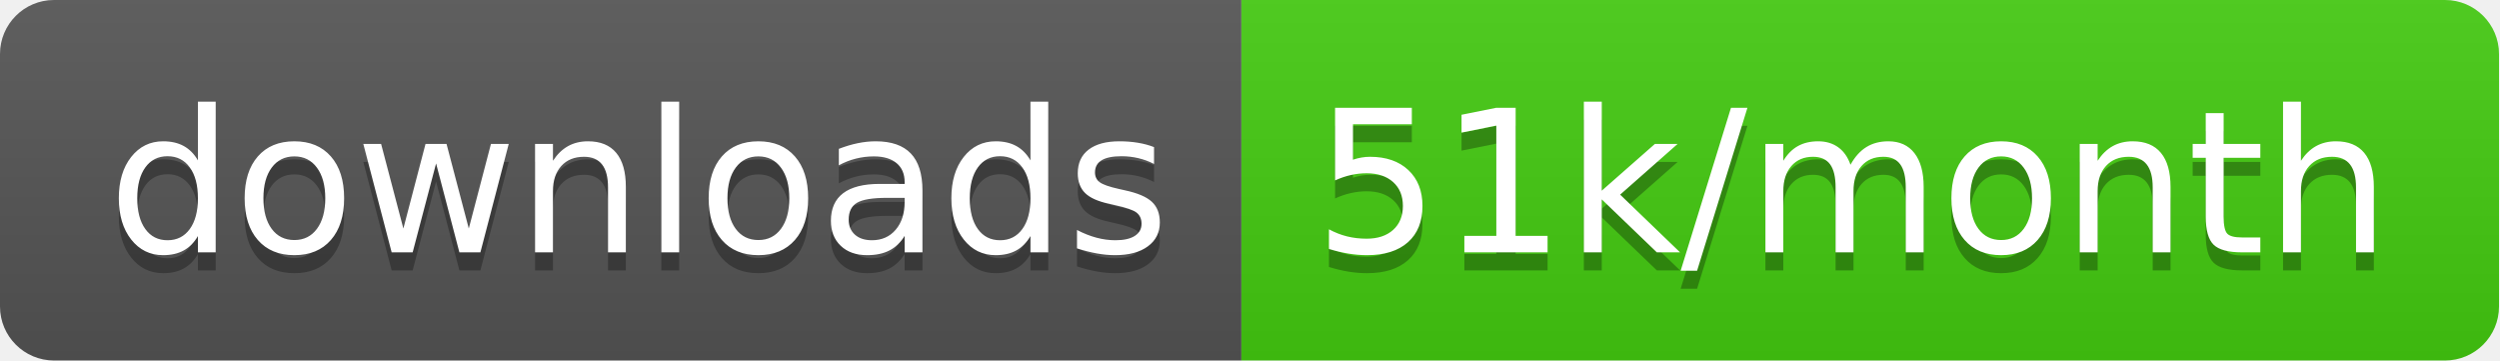
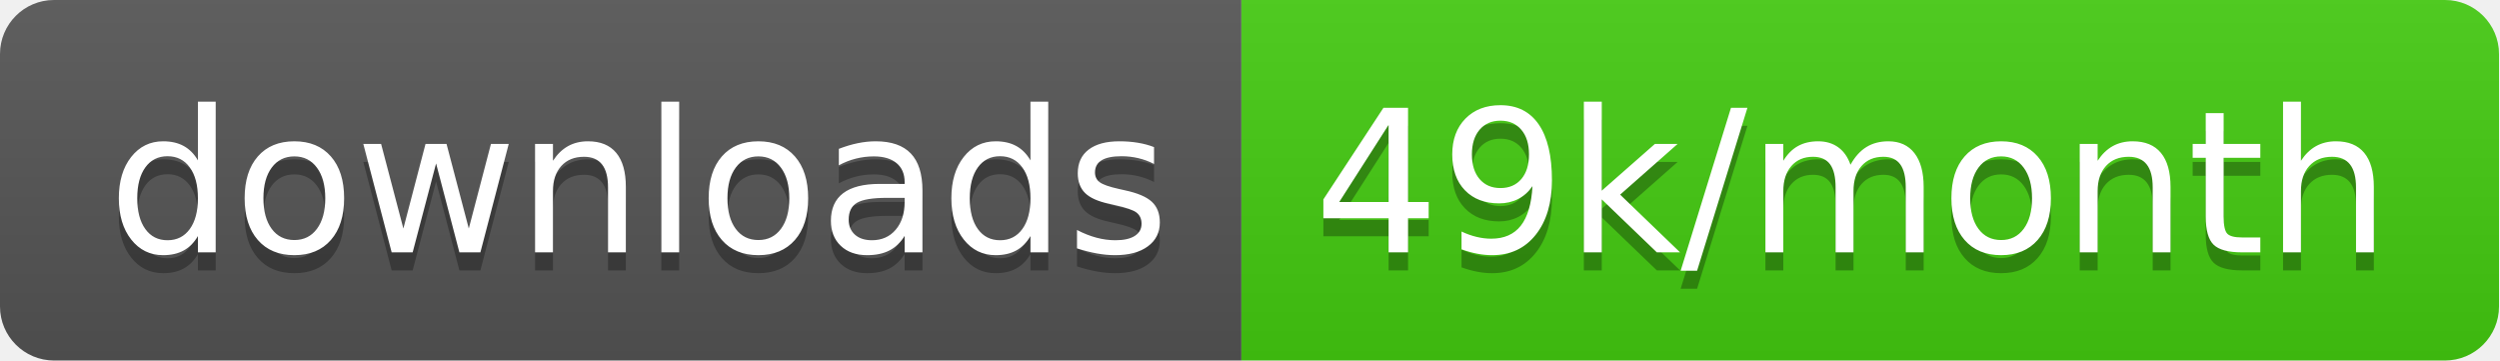
<svg xmlns="http://www.w3.org/2000/svg" width="138.7" height="20">
  <linearGradient id="smooth" x2="0" y2="100%">
    <stop offset="0" stop-color="#bbb" stop-opacity=".1" />
    <stop offset="1" stop-opacity=".1" />
  </linearGradient>
  <clipPath id="round">
    <rect width="138.7" height="20" rx="3" fill="#fff" />
  </clipPath>
  <g clip-path="url(#round)">
    <rect width="68.9" height="20" fill="#555" />
    <rect x="68.9" width="69.8" height="20" fill="#4c1" />
    <rect width="138.7" height="20" fill="url(#smooth)" />
  </g>
  <g fill="#fff" text-anchor="middle" font-family="DejaVu Sans,Verdana,Geneva,sans-serif" font-size="110">
    <text x="354.5" y="150" fill="#010101" fill-opacity=".3" transform="scale(0.1)" textLength="589.0" lengthAdjust="spacing">downloads</text>
    <text x="354.5" y="140" transform="scale(0.1)" textLength="589.0" lengthAdjust="spacing">downloads</text>
-     <text x="1028.0" y="150" fill="#010101" fill-opacity=".3" transform="scale(0.1)" textLength="598.0" lengthAdjust="spacing">51k/month</text>
-     <text x="1028.0" y="140" transform="scale(0.1)" textLength="598.0" lengthAdjust="spacing">51k/month</text>
+     <text x="1028.0" y="150" fill="#010101" fill-opacity=".3" transform="scale(0.1)" textLength="598.0" lengthAdjust="spacing">49k/month</text>
+     <text x="1028.0" y="140" transform="scale(0.1)" textLength="598.0" lengthAdjust="spacing">49k/month</text>
  </g>
</svg>
